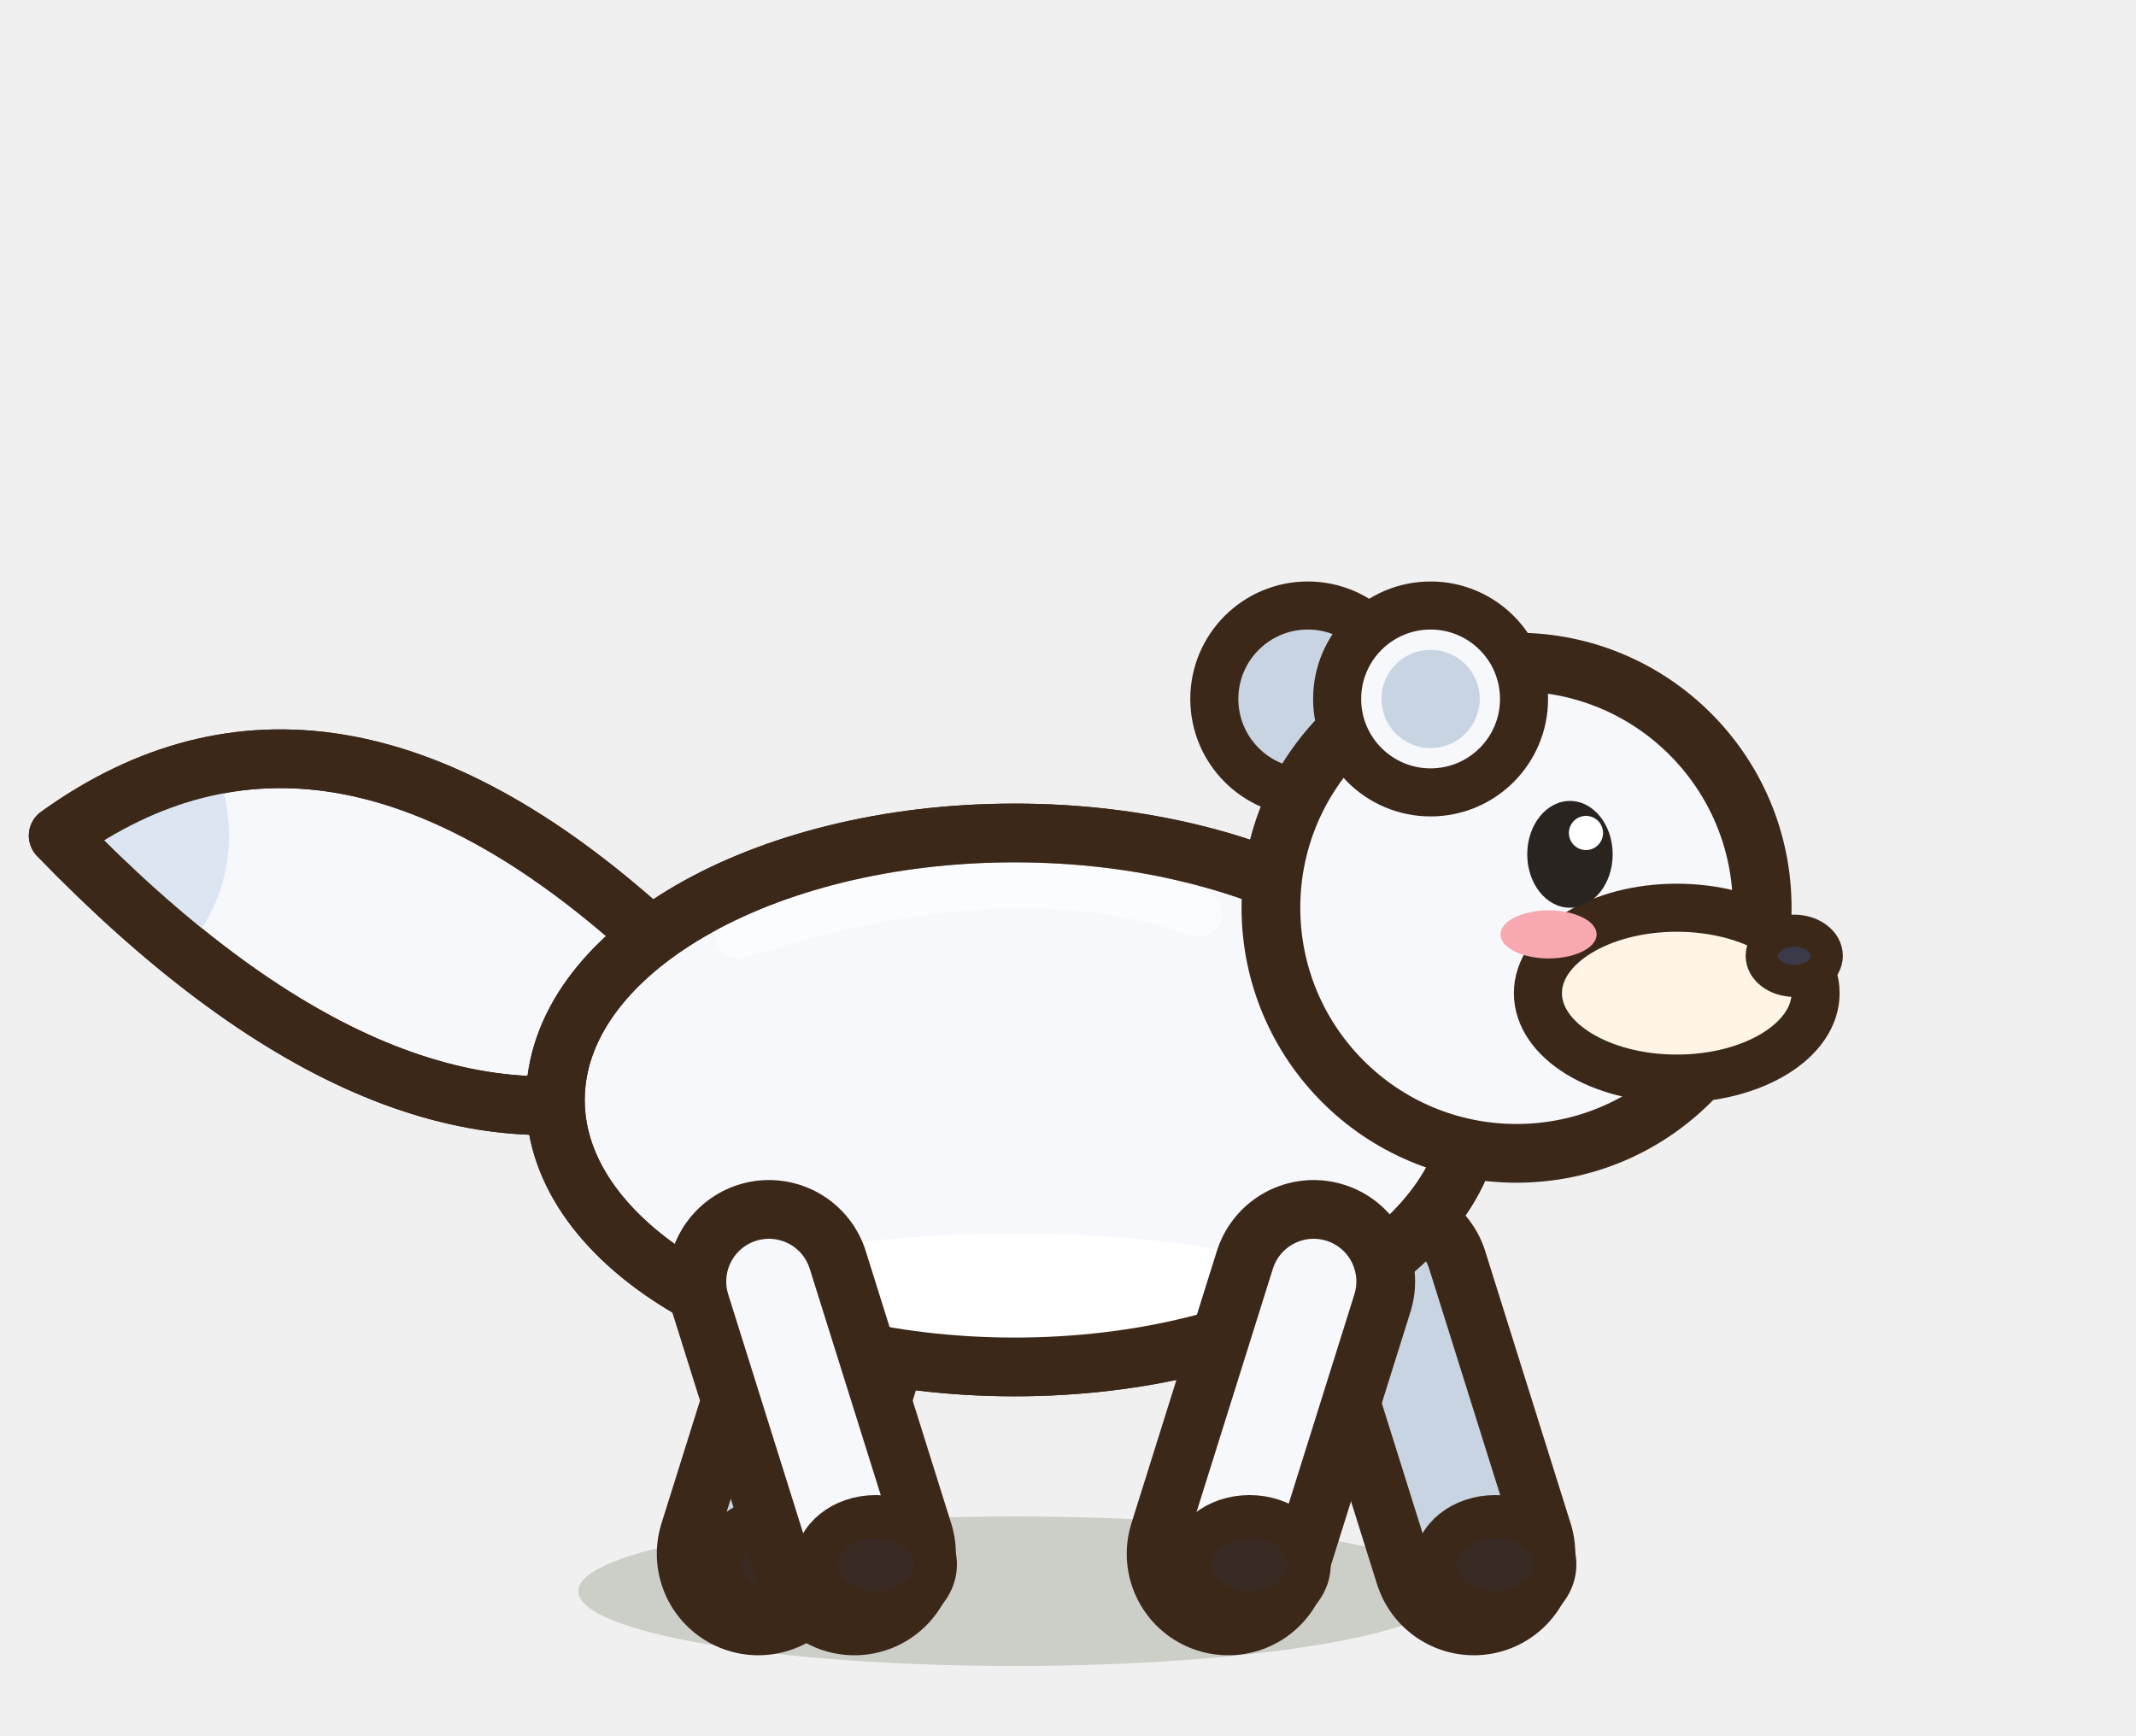
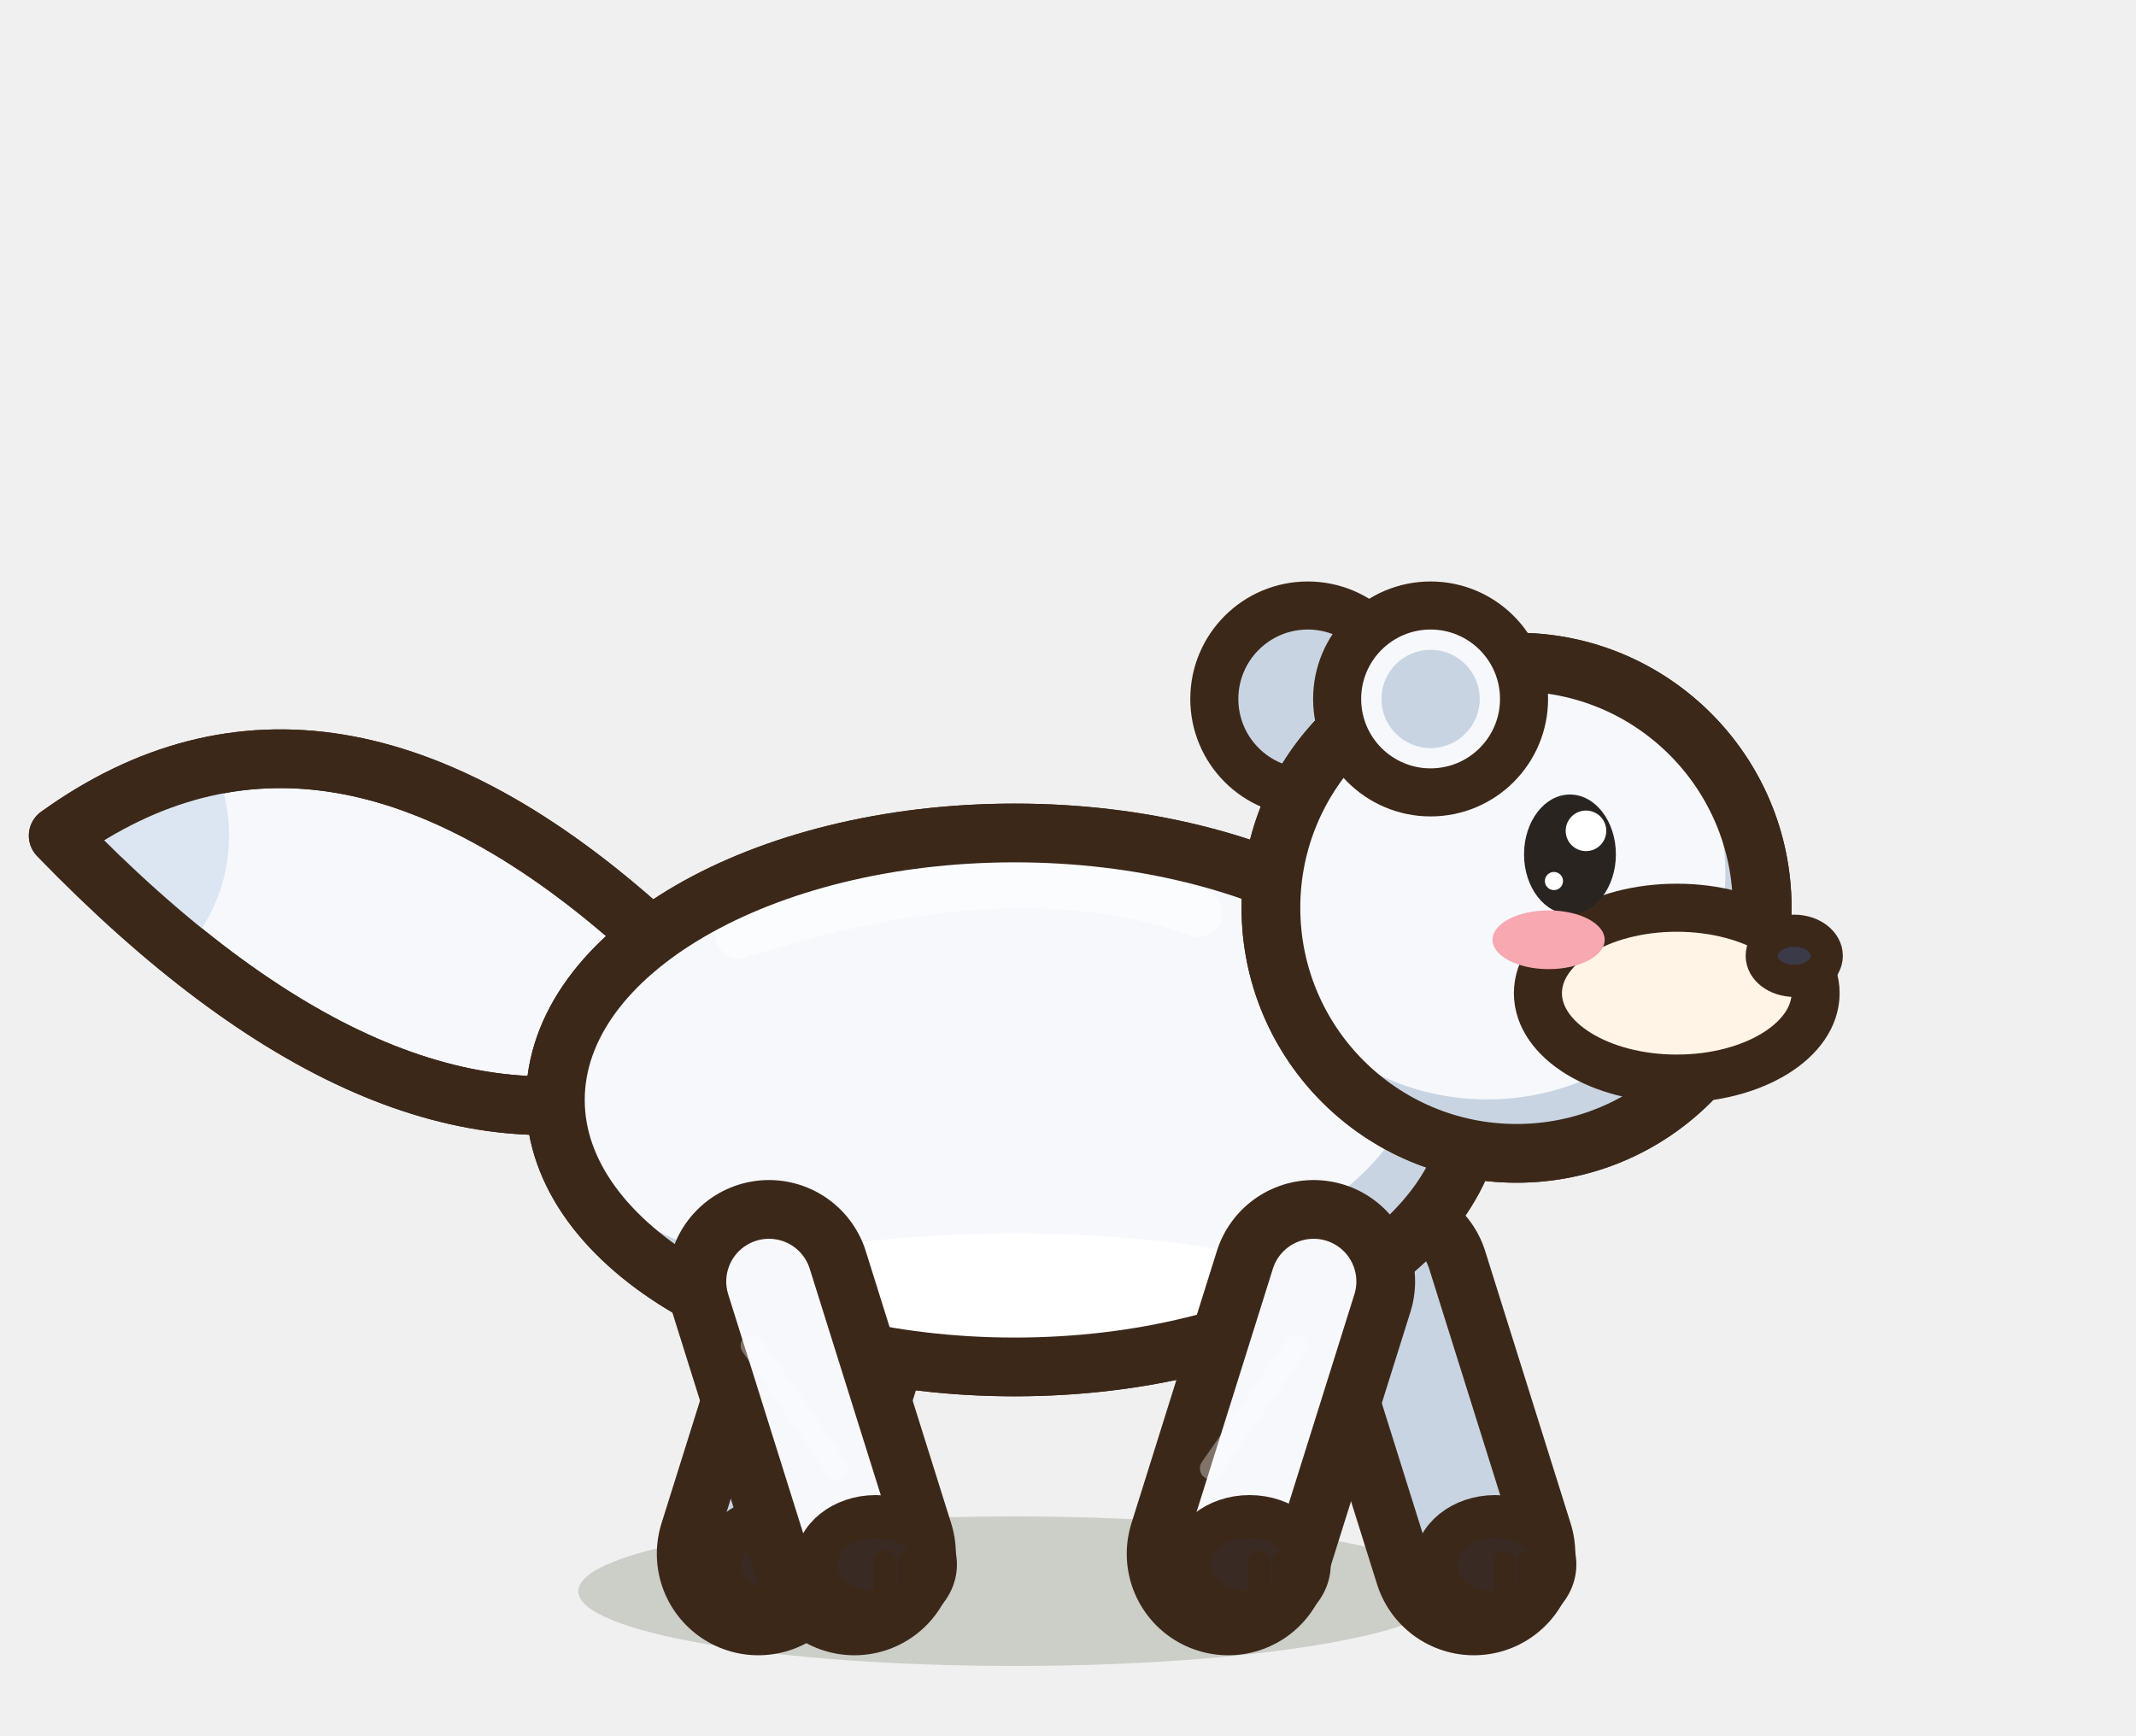
<svg xmlns="http://www.w3.org/2000/svg" width="40" height="32.5" viewBox="-20 -30 40 32.5">
  <ellipse cx="-1" cy="-0.2" rx="8.17" ry="1.4" fill="rgba(40,55,20,.18)" stroke="none" />
  <path d="M-4.2,-6 L-5.8,-0.9" stroke="#3C2819" stroke-width="3.8" stroke-linecap="round" />
  <path d="M-4.2,-6 L-5.8,-0.9" stroke="#C9D4E2" stroke-width="1.6" stroke-linecap="round" />
  <ellipse cx="-5.4" cy="-0.7" rx="1.12" ry="0.9" fill="#3A2A24" stroke="#3C2819" stroke-width="0.8" stroke-linejoin="round" stroke-linecap="round" />
+   <path d="M-5.23,-0.75 L-5.23,-0.05" stroke="#3C2819" stroke-width="0.42" stroke-linecap="round" />
+   <path d="M-4.78,-0.75 L-4.78,-0.05" stroke="#3C2819" stroke-width="0.42" stroke-linecap="round" />
  <path d="M6,-6 L7.6,-0.9" stroke="#3C2819" stroke-width="3.8" stroke-linecap="round" />
  <path d="M6,-6 L7.6,-0.9" stroke="#C9D4E2" stroke-width="1.6" stroke-linecap="round" />
  <ellipse cx="8" cy="-0.7" rx="1.12" ry="0.9" fill="#3A2A24" stroke="#3C2819" stroke-width="0.8" stroke-linejoin="round" stroke-linecap="round" />
+   <path d="M8.17,-0.75 L8.17,-0.05" stroke="#3C2819" stroke-width="0.42" stroke-linecap="round" />
+   <path d="M8.62,-0.75 L8.62,-0.05" stroke="#3C2819" stroke-width="0.42" stroke-linecap="round" />
  <path d="M-7.91,-12.55 Q-13.91,-17.95 -18.91,-14.35 Q-12.91,-8.15 -7.91,-9.55 Z" fill="#F6F8FC" stroke="#3C2819" stroke-width="1.1" stroke-linejoin="round" stroke-linecap="round" />
  <clipPath id="tsnowFox1true">
    <path d="M-7.91,-12.55 Q-13.91,-17.95 -18.91,-14.35 Q-12.91,-8.15 -7.91,-9.55 Z" />
  </clipPath>
  <g clip-path="url(#tsnowFox1true)">
    <circle cx="-18.91" cy="-14.35" r="3.2" fill="#DCE6F2" />
  </g>
  <path d="M-7.91,-12.55 Q-13.91,-17.95 -18.91,-14.35 Q-12.91,-8.15 -7.91,-9.55 Z" fill="none" stroke="#3C2819" stroke-width="1.1" stroke-linejoin="round" stroke-linecap="round" />
  <path d="M-9.6,-9.4 a8.6,5 0 1,0 17.2,0 a8.6,5 0 1,0 -17.2,0 Z" fill="#F6F8FC" stroke="#3C2819" stroke-width="1.1" stroke-linejoin="round" stroke-linecap="round" />
  <clipPath id="qsnowFoxmarche1b">
    <path d="M-9.6,-9.4 a8.6,5 0 1,0 17.2,0 a8.6,5 0 1,0 -17.2,0 Z" />
  </clipPath>
  <g clip-path="url(#qsnowFoxmarche1b)">
+     <rect x="-10.6" y="-15.4" width="19.2" height="12" fill="#C9D4E2" />
+     <ellipse cx="-1.86" cy="-10.2" rx="8.43" ry="4.5" fill="#F6F8FC" />
    <ellipse cx="-1" cy="-4.65" rx="7.74" ry="2.25" fill="#FFFFFF" />
    <path d="M-6.16,-12.5 Q-1,-14.15 2.44,-12.9" fill="none" stroke="#FFFFFF" stroke-width="0.9" stroke-linecap="round" opacity="0.5" />
  </g>
  <path d="M-9.6,-9.4 a8.6,5 0 1,0 17.2,0 a8.6,5 0 1,0 -17.2,0 Z" fill="none" stroke="#3C2819" stroke-width="1.1" stroke-linejoin="round" stroke-linecap="round" />
  <path d="M-5.6,-6 L-4,-0.9" stroke="#3C2819" stroke-width="3.8" stroke-linecap="round" />
  <path d="M-5.6,-6 L-4,-0.9" stroke="#F6F8FC" stroke-width="1.6" stroke-linecap="round" />
+   <path d="M-5.92,-4.8 L-4.32,-2.5" stroke="rgba(255,255,255,.35)" stroke-width="0.42" stroke-linecap="round" />
  <ellipse cx="-3.6" cy="-0.7" rx="1.12" ry="0.9" fill="#3A2A24" stroke="#3C2819" stroke-width="0.8" stroke-linejoin="round" stroke-linecap="round" />
+   <path d="M-3.43,-0.75 L-3.43,-0.05" stroke="#3C2819" stroke-width="0.42" stroke-linecap="round" />
+   <path d="M-2.98,-0.75 L-2.98,-0.05" stroke="#3C2819" stroke-width="0.42" stroke-linecap="round" />
  <path d="M4.6,-6 L3,-0.9" stroke="#3C2819" stroke-width="3.8" stroke-linecap="round" />
  <path d="M4.6,-6 L3,-0.9" stroke="#F6F8FC" stroke-width="1.6" stroke-linecap="round" />
+   <path d="M4.28,-4.8 L2.68,-2.5" stroke="rgba(255,255,255,.35)" stroke-width="0.42" stroke-linecap="round" />
  <ellipse cx="3.4" cy="-0.7" rx="1.12" ry="0.9" fill="#3A2A24" stroke="#3C2819" stroke-width="0.8" stroke-linejoin="round" stroke-linecap="round" />
+   <path d="M3.57,-0.75 L3.57,-0.05" stroke="#3C2819" stroke-width="0.42" stroke-linecap="round" />
+   <path d="M4.02,-0.75 L4.02,-0.05" stroke="#3C2819" stroke-width="0.42" stroke-linecap="round" />
  <ellipse cx="4.49" cy="-16.91" rx="1.75" ry="1.75" fill="#C9D4E2" stroke="#3C2819" stroke-width="0.9" stroke-linejoin="round" stroke-linecap="round" />
-   <ellipse cx="8.4" cy="-13" rx="4.6" ry="4.6" fill="#F6F8FC" stroke="#3C2819" stroke-width="1.1" stroke-linejoin="round" stroke-linecap="round" />
+   <path d="M3.8,-13 a4.6,4.6 0 1,0 9.2,0 a4.6,4.6 0 1,0 -9.2,0 Z" fill="#F6F8FC" stroke="#3C2819" stroke-width="1.1" stroke-linejoin="round" stroke-linecap="round" />
+   <clipPath id="qsnowFoxmarche1h">
+     <path d="M3.8,-13 a4.6,4.6 0 1,0 9.2,0 a4.6,4.6 0 1,0 -9.2,0 Z" />
+   </clipPath>
+   <g clip-path="url(#qsnowFoxmarche1h)">
+     <rect x="2.8" y="-18.6" width="11.2" height="11.2" fill="#C9D4E2" />
+     <ellipse cx="7.85" cy="-13.64" rx="4.46" ry="4.23" fill="#F6F8FC" />
+   </g>
+   <path d="M3.8,-13 a4.6,4.6 0 1,0 9.2,0 a4.6,4.6 0 1,0 -9.2,0 Z" fill="none" stroke="#3C2819" stroke-width="1.1" stroke-linejoin="round" stroke-linecap="round" />
  <ellipse cx="11.4" cy="-11.4" rx="2.6" ry="1.6" fill="#FFF4E6" stroke="#3C2819" stroke-width="0.9" stroke-linejoin="round" stroke-linecap="round" />
  <ellipse cx="13.6" cy="-12.1" rx="0.61" ry="0.47" fill="#3A3A48" stroke="#3C2819" stroke-width="0.6" stroke-linejoin="round" stroke-linecap="round" />
-   <ellipse cx="9.4" cy="-14" rx="0.8" ry="1" fill="#2A2420" stroke="none" />
-   <ellipse cx="9.7" cy="-14.4" rx="0.32" ry="0.32" fill="#FFFFFF" stroke="none" />
-   <ellipse cx="9" cy="-12.5" rx="0.9" ry="0.45" fill="#F7A8B0" stroke="none" />
+   <ellipse cx="9.4" cy="-14" rx="0.86" ry="1.12" fill="#2A2420" stroke="none" />
+   <ellipse cx="9.7" cy="-14.44" rx="0.38" ry="0.38" fill="#FFFFFF" stroke="none" />
+   <ellipse cx="9.1" cy="-13.5" rx="0.17" ry="0.17" fill="#FFFFFF" stroke="none" />
+   <ellipse cx="9" cy="-12.4" rx="1.05" ry="0.55" fill="#F7A8B0" stroke="none" />
  <ellipse cx="6.79" cy="-16.91" rx="1.75" ry="1.75" fill="#F6F8FC" stroke="#3C2819" stroke-width="0.9" stroke-linejoin="round" stroke-linecap="round" />
  <ellipse cx="6.79" cy="-16.91" rx="0.92" ry="0.92" fill="#C9D4E2" stroke="none" />
</svg>
